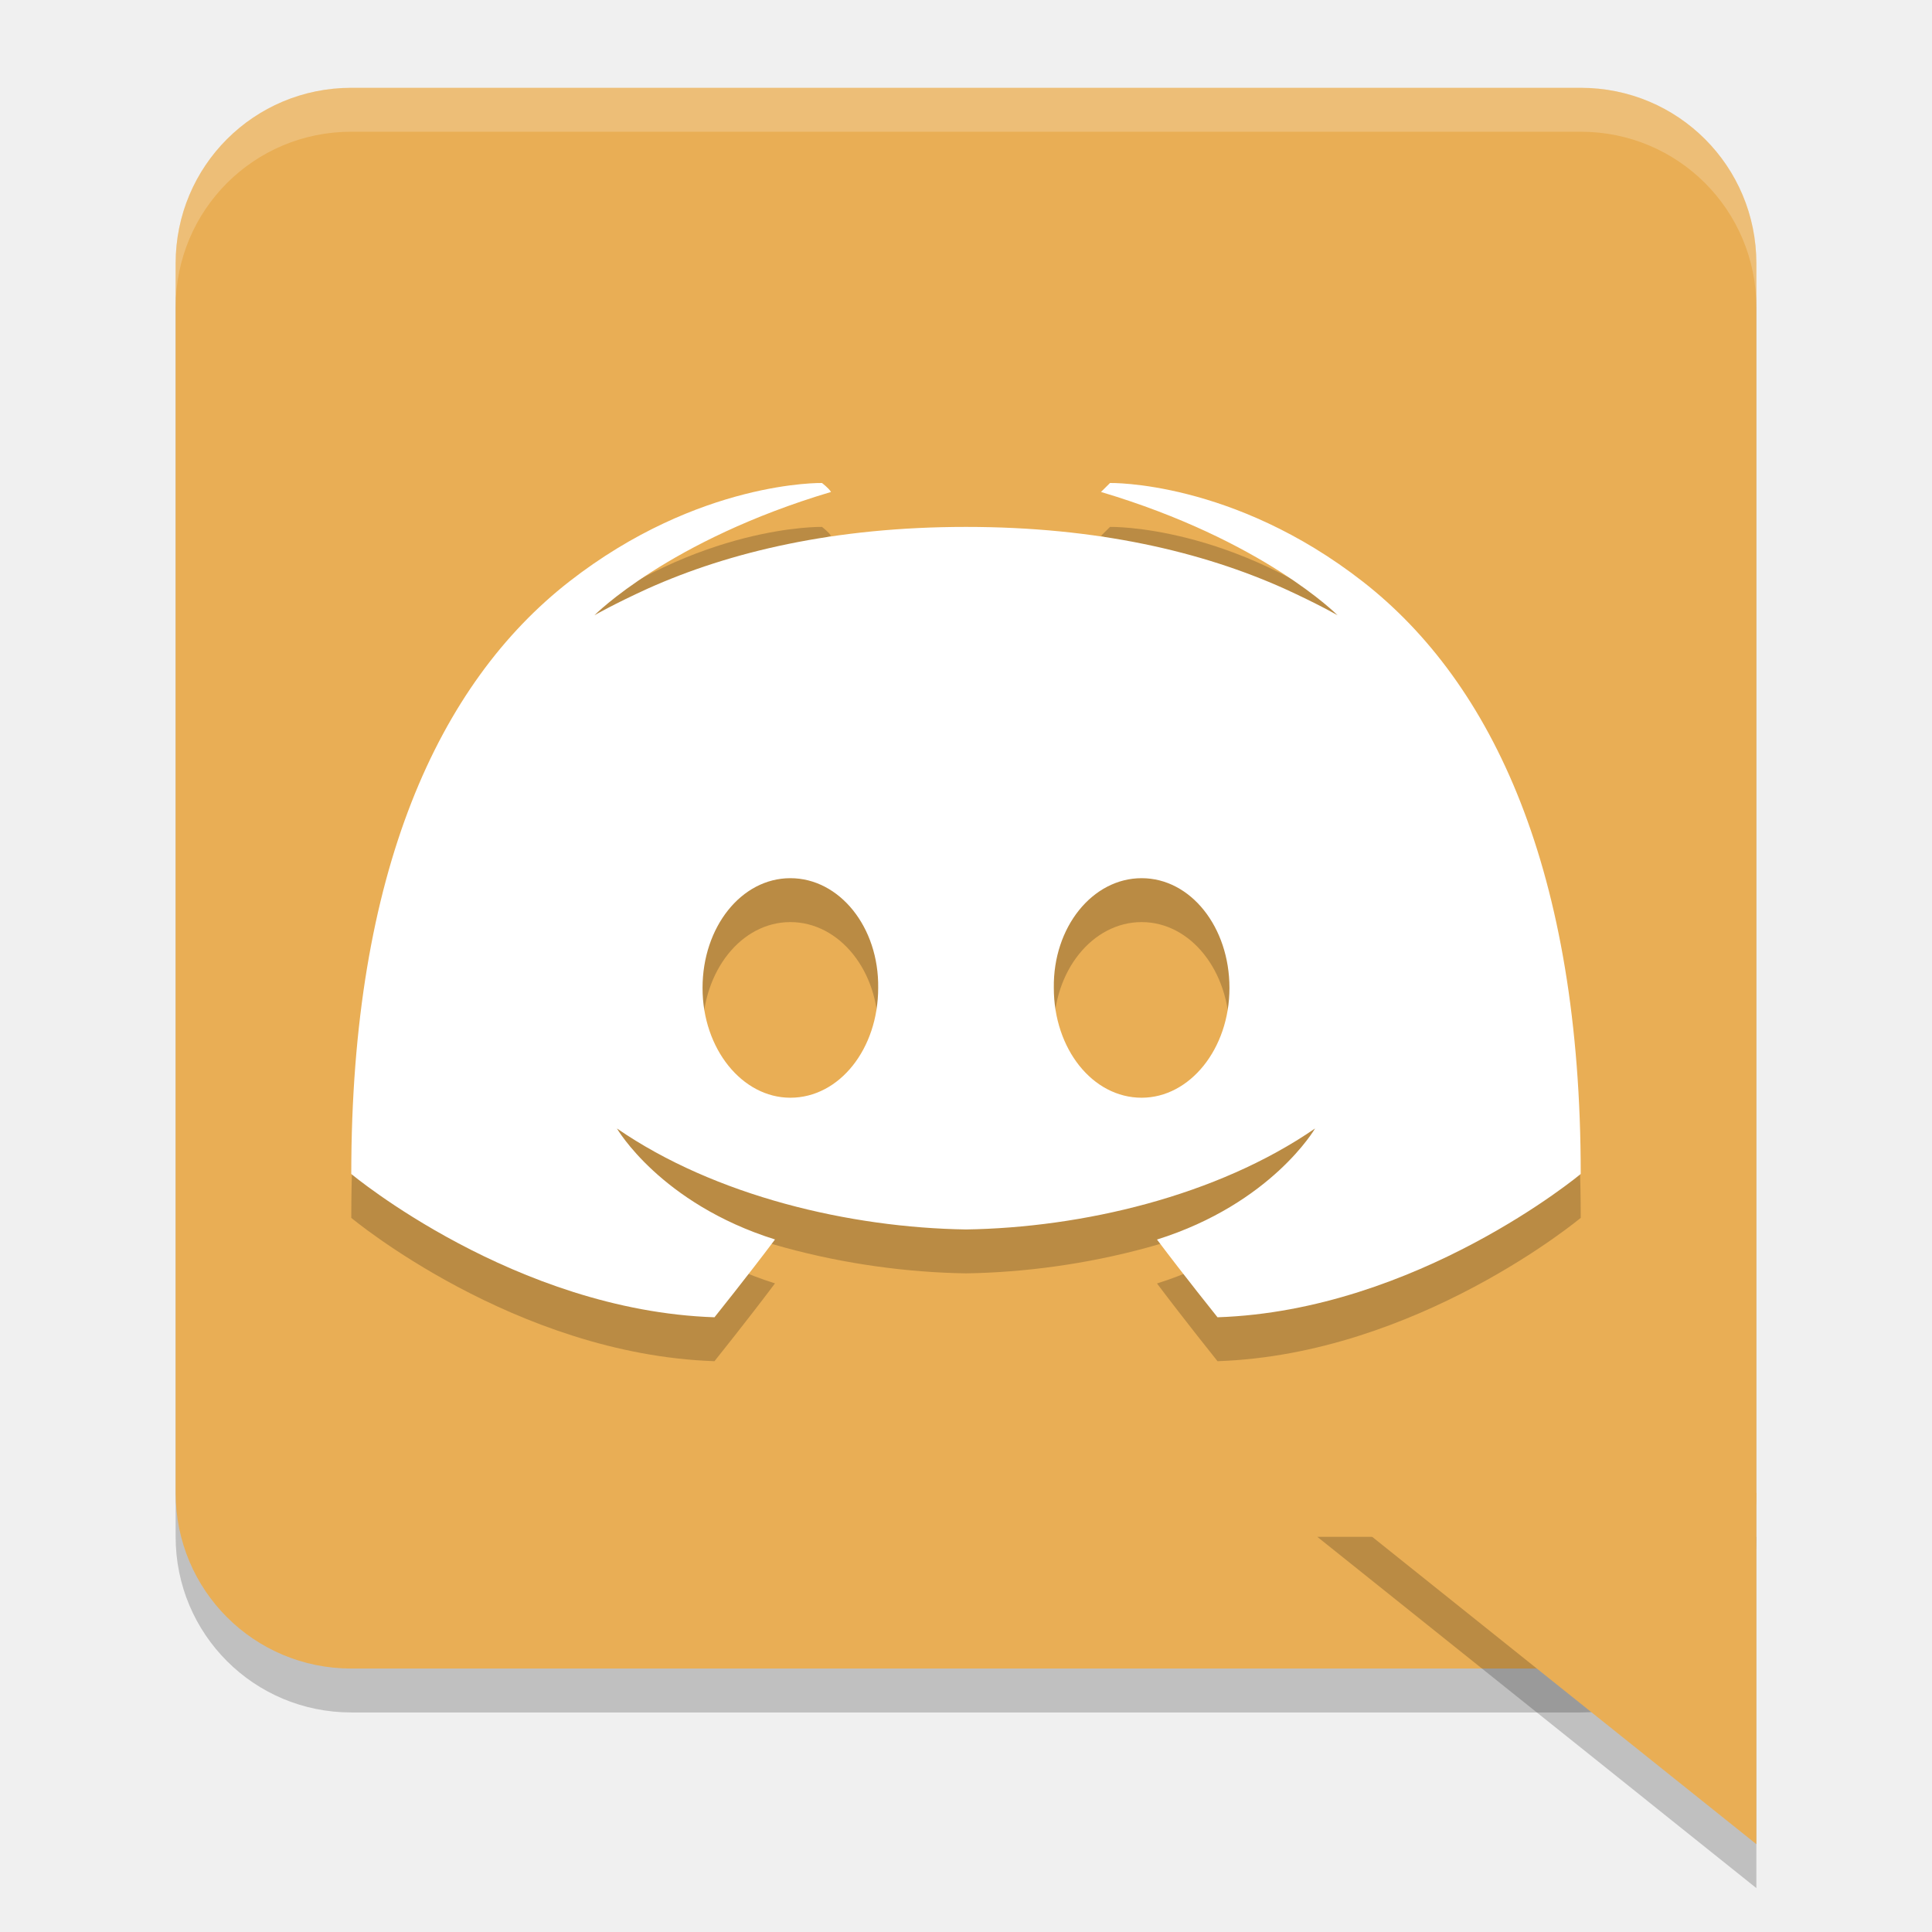
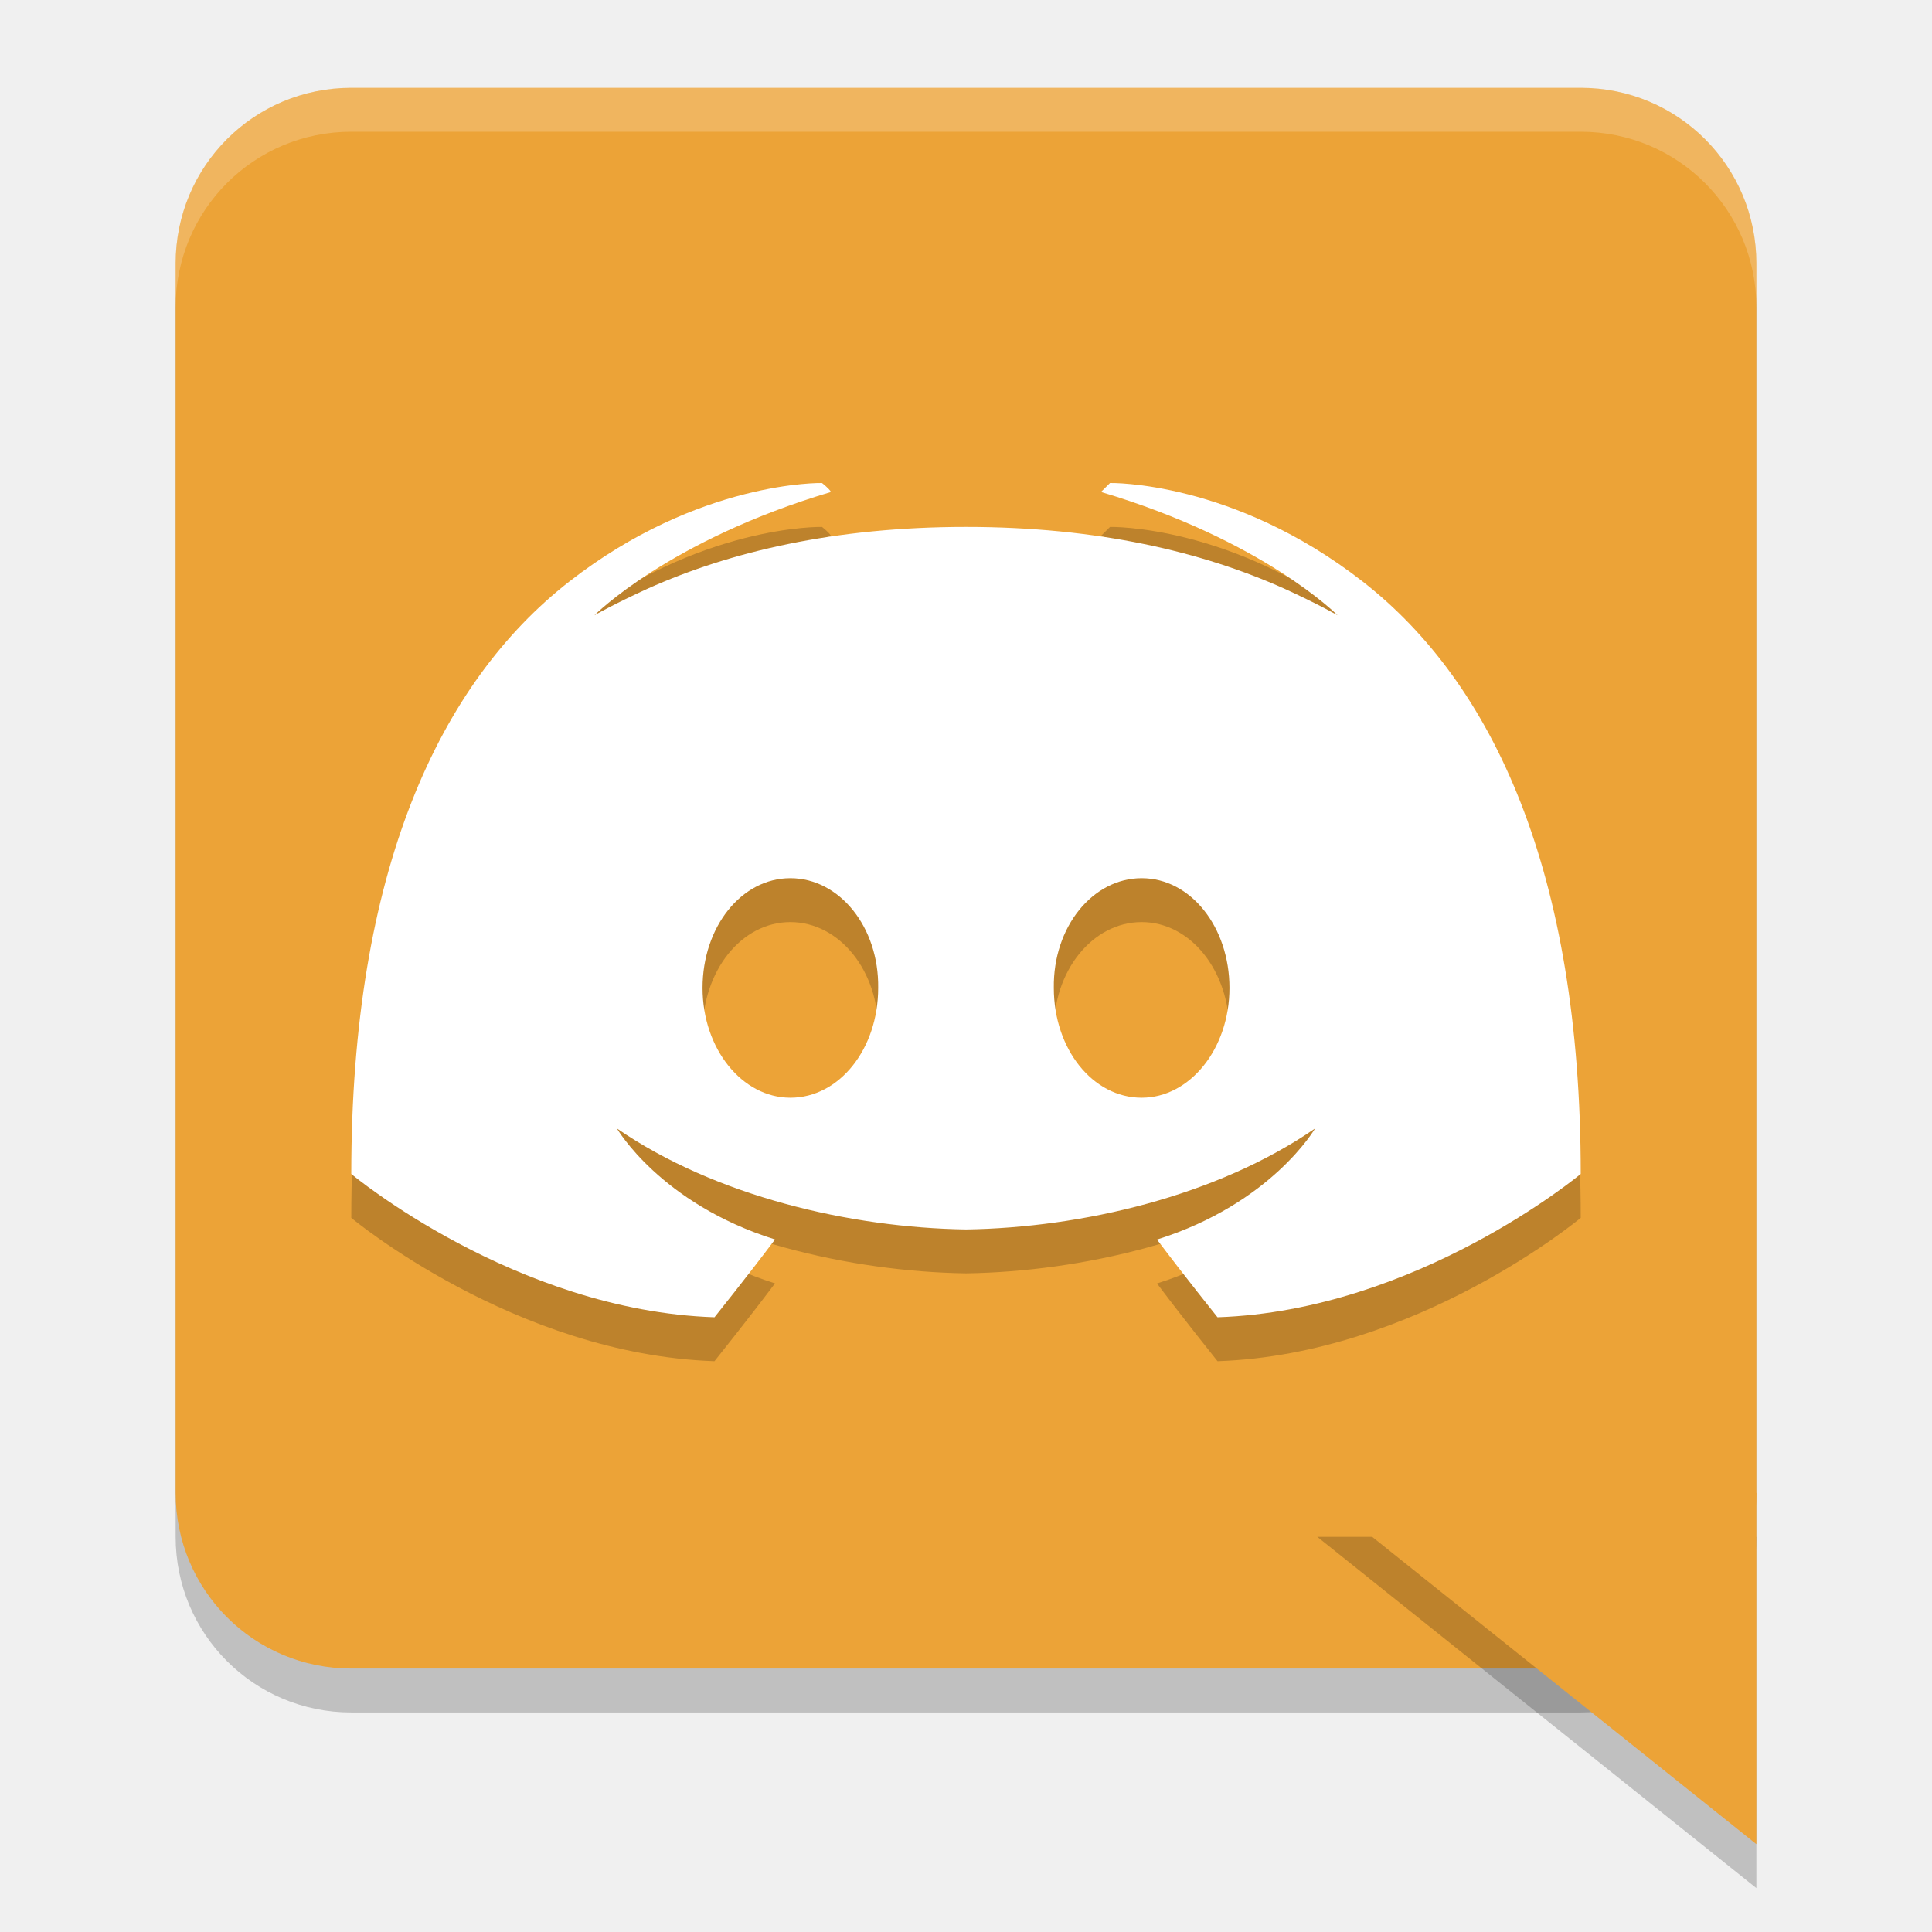
<svg xmlns="http://www.w3.org/2000/svg" width="22" height="22" version="1.1" viewBox="0 0 22 22">
  <path style="opacity:0.2" d="m 4,1.5 h 14 c 1.108,0 2,0.892 2,2 v 14 c 0,1.108 -0.892,2 -2,2 H 4 c -1.108,0 -2,-0.892 -2,-2 v -14 c 0,-1.108 0.892,-2 2,-2 z" />
-   <path style="fill:#e9ae55" d="m 4,1 h 14 c 1.108,0 2,0.892 2,2 v 14 c 0,1.108 -0.892,2 -2,2 H 4 C 2.892,19 2,18.108 2,17 V 3 C 2,1.892 2.892,1 4,1 Z" />
+   <path style="fill:#eca337" d="m 4,1 h 14 c 1.108,0 2,0.892 2,2 v 14 c 0,1.108 -0.892,2 -2,2 H 4 C 2.892,19 2,18.108 2,17 V 3 C 2,1.892 2.892,1 4,1 Z" />
  <path style="opacity:0.2;fill-rule:evenodd" d="m 20,21.5 -5,-4 h 5 z" />
  <path style="opacity:0.2;fill:#ffffff" d="M 4,1 C 2.892,1 2,1.892 2,3 v 0.5 c 0,-1.108 0.892,-2 2,-2 h 14 c 1.108,0 2,0.892 2,2 V 3 C 20,1.892 19.108,1 18,1 Z" />
  <path style="opacity:0.2" d="m 9.36,6 c 0,0 -1.399,-0.032 -2.88,1.124 C 5,8.28 4,10.422 4,13.868 c 0,0 1.863,1.556 4.136,1.632 0,0 0.381,-0.475 0.689,-0.886 C 7.519,14.204 7.025,13.35 7.025,13.35 8.144,14.121 9.68,14.48 11,14.5 c 1.32,-0.02 2.856,-0.379 3.975,-1.15 0,0 -0.494,0.854 -1.8,1.265 C 13.483,15.025 13.864,15.5 13.864,15.5 16.137,15.424 18,13.868 18,13.868 18,10.422 17,8.28 15.52,7.124 14.039,5.968 12.64,6 12.64,6 c 0,0 -0.079,0.079 -0.103,0.102 1.851,0.551 2.694,1.404 2.694,1.404 0,0 -0.226,-0.13 -0.606,-0.303 C 13.691,6.784 12.5,6.5 11,6.5 c -1.5,0 -2.691,0.284 -3.625,0.703 -0.38,0.173 -0.606,0.303 -0.606,0.303 0,0 0.843,-0.853 2.694,-1.404 C 9.439,6.06 9.36,6 9.36,6 Z M 9,10.5 c 0.559,0 1.01,0.557 1,1.25 C 10,12.443 9.559,13 9,13 8.451,13 8,12.443 8,11.75 8,11.057 8.441,10.5 9,10.5 Z m 4,0 c 0.559,0 1,0.557 1,1.25 0,0.693 -0.451,1.25 -1,1.25 -0.559,0 -1,-0.557 -1,-1.25 -0.01,-0.693 0.441,-1.25 1,-1.25 z" />
  <path style="fill:#ffffff" d="m 9.36,5.5 c 0,0 -1.399,-0.032 -2.88,1.124 C 5,7.78 4,9.922 4,13.368 c 0,0 1.863,1.556 4.136,1.632 0,0 0.381,-0.475 0.689,-0.886 C 7.519,13.704 7.025,12.85 7.025,12.85 8.144,13.621 9.68,13.98 11,14 c 1.32,-0.02 2.856,-0.379 3.975,-1.15 0,0 -0.494,0.854 -1.8,1.265 C 13.483,14.525 13.864,15 13.864,15 16.137,14.924 18,13.368 18,13.368 18,9.922 17,7.78 15.52,6.624 14.039,5.468 12.64,5.5 12.64,5.5 c 0,0 -0.079,0.079 -0.103,0.102 1.851,0.551 2.694,1.404 2.694,1.404 0,0 -0.226,-0.13 -0.606,-0.303 C 13.691,6.284 12.5,6 11,6 c -1.5,0 -2.691,0.284 -3.625,0.703 -0.38,0.173 -0.606,0.303 -0.606,0.303 0,0 0.843,-0.853 2.694,-1.404 C 9.439,5.56 9.36,5.5 9.36,5.5 Z M 9,10 c 0.559,0 1.01,0.557 1,1.25 C 10,11.943 9.559,12.5 9,12.5 8.451,12.5 8,11.943 8,11.25 8,10.557 8.441,10 9,10 Z m 4,0 c 0.559,0 1,0.557 1,1.25 0,0.693 -0.451,1.25 -1,1.25 -0.559,0 -1,-0.557 -1,-1.25 C 11.99,10.557 12.441,10 13,10 Z" />
-   <path style="fill:#e9ae55;fill-rule:evenodd" d="m 20,21 -5,-4 h 5 z" />
+   <path style="fill:#eca337;fill-rule:evenodd" d="m 20,21 -5,-4 h 5 z" />
</svg>
